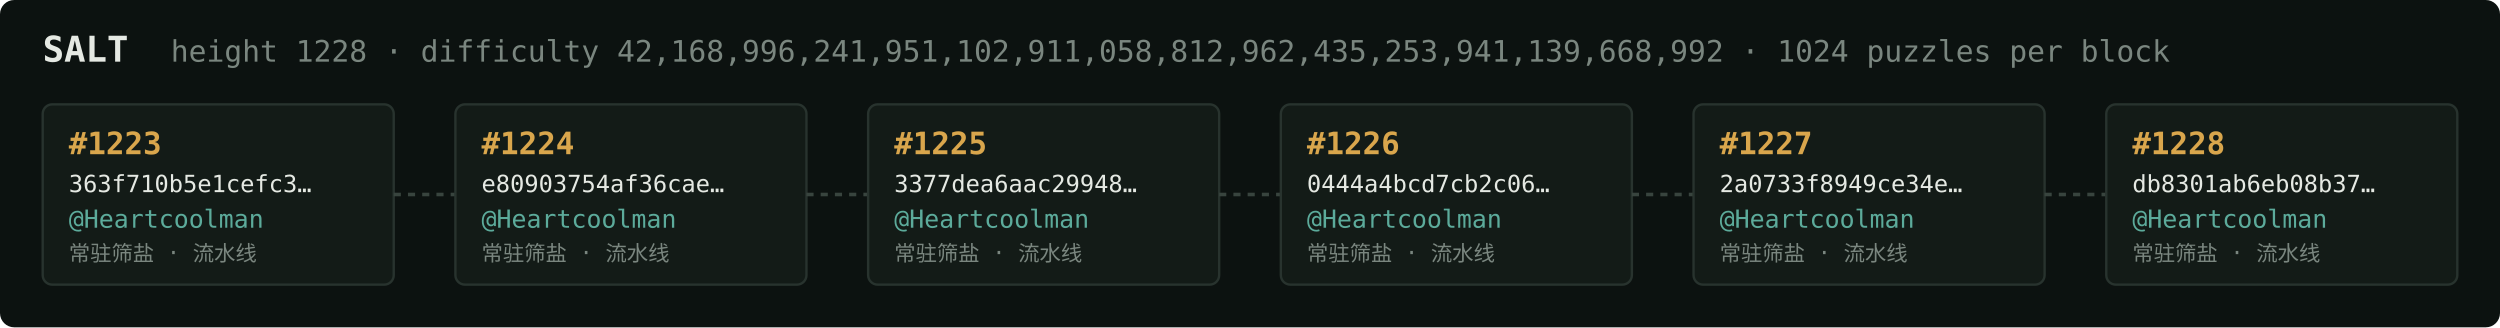
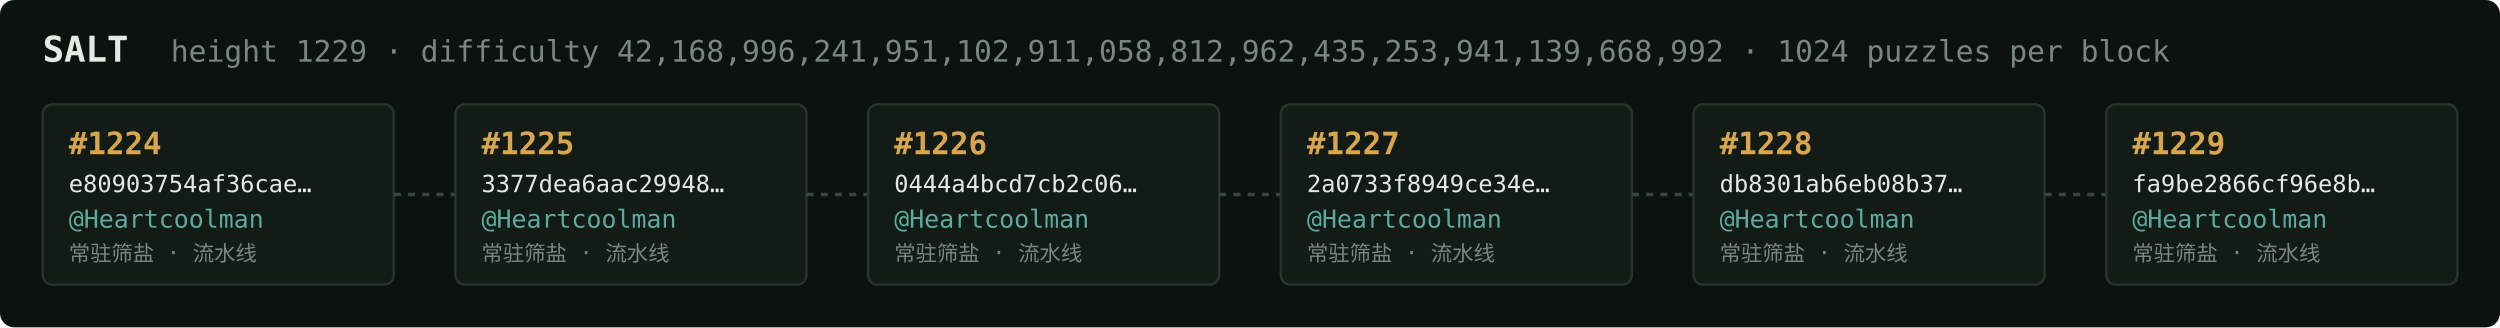
<svg xmlns="http://www.w3.org/2000/svg" width="1054" height="138" viewBox="0 0 1054 138" font-family="ui-monospace,SFMono-Regular,Menlo,monospace">
  <rect fill="#0c1210" width="1054" height="138" rx="6" />
  <text x="18" y="26" fill="#e5e9e3" font-size="15" font-weight="700">SALT</text>
-   <text x="72" y="26" fill="#7a867f" font-size="12.5">height 1228 · difficulty 42,168,996,241,951,102,911,058,812,962,435,253,941,139,668,992 · 1024 puzzles per block</text>
+   <text x="72" y="26" fill="#7a867f" font-size="12.5">height 1229 · difficulty 42,168,996,241,951,102,911,058,812,962,435,253,941,139,668,992 · 1024 puzzles per block</text>
  <rect x="18" y="44" width="148" height="76" rx="4" fill="#131b17" stroke="#28332e" stroke-width="1" />
-   <text x="29" y="65" fill="#d9a64c" font-size="13" font-weight="700">#1223</text>
-   <text x="29" y="81" fill="#e5e9e3" font-size="10">363f710b5e1cefc3…</text>
+   <text x="29" y="65" fill="#d9a64c" font-size="13" font-weight="700">#1224</text>
+   <text x="29" y="81" fill="#e5e9e3" font-size="10">e80903754af36cae…</text>
  <text x="29" y="96" fill="#5cab9b" font-size="10.5">@Heartcoolman</text>
  <text x="29" y="110" fill="#7a867f" font-size="9">常驻筛盐 · 流水线</text>
  <line x1="166" y1="82.0" x2="192" y2="82.0" stroke="#38443e" stroke-width="1.5" stroke-dasharray="3 3" />
  <rect x="192" y="44" width="148" height="76" rx="4" fill="#131b17" stroke="#28332e" stroke-width="1" />
-   <text x="203" y="65" fill="#d9a64c" font-size="13" font-weight="700">#1224</text>
-   <text x="203" y="81" fill="#e5e9e3" font-size="10">e80903754af36cae…</text>
+   <text x="203" y="65" fill="#d9a64c" font-size="13" font-weight="700">#1225</text>
+   <text x="203" y="81" fill="#e5e9e3" font-size="10">3377dea6aac29948…</text>
  <text x="203" y="96" fill="#5cab9b" font-size="10.5">@Heartcoolman</text>
  <text x="203" y="110" fill="#7a867f" font-size="9">常驻筛盐 · 流水线</text>
  <line x1="340" y1="82.0" x2="366" y2="82.0" stroke="#38443e" stroke-width="1.5" stroke-dasharray="3 3" />
  <rect x="366" y="44" width="148" height="76" rx="4" fill="#131b17" stroke="#28332e" stroke-width="1" />
-   <text x="377" y="65" fill="#d9a64c" font-size="13" font-weight="700">#1225</text>
-   <text x="377" y="81" fill="#e5e9e3" font-size="10">3377dea6aac29948…</text>
+   <text x="377" y="65" fill="#d9a64c" font-size="13" font-weight="700">#1226</text>
+   <text x="377" y="81" fill="#e5e9e3" font-size="10">0444a4bcd7cb2c06…</text>
  <text x="377" y="96" fill="#5cab9b" font-size="10.5">@Heartcoolman</text>
  <text x="377" y="110" fill="#7a867f" font-size="9">常驻筛盐 · 流水线</text>
  <line x1="514" y1="82.0" x2="540" y2="82.0" stroke="#38443e" stroke-width="1.5" stroke-dasharray="3 3" />
  <rect x="540" y="44" width="148" height="76" rx="4" fill="#131b17" stroke="#28332e" stroke-width="1" />
-   <text x="551" y="65" fill="#d9a64c" font-size="13" font-weight="700">#1226</text>
-   <text x="551" y="81" fill="#e5e9e3" font-size="10">0444a4bcd7cb2c06…</text>
+   <text x="551" y="65" fill="#d9a64c" font-size="13" font-weight="700">#1227</text>
+   <text x="551" y="81" fill="#e5e9e3" font-size="10">2a0733f8949ce34e…</text>
  <text x="551" y="96" fill="#5cab9b" font-size="10.5">@Heartcoolman</text>
  <text x="551" y="110" fill="#7a867f" font-size="9">常驻筛盐 · 流水线</text>
  <line x1="688" y1="82.0" x2="714" y2="82.0" stroke="#38443e" stroke-width="1.5" stroke-dasharray="3 3" />
  <rect x="714" y="44" width="148" height="76" rx="4" fill="#131b17" stroke="#28332e" stroke-width="1" />
-   <text x="725" y="65" fill="#d9a64c" font-size="13" font-weight="700">#1227</text>
-   <text x="725" y="81" fill="#e5e9e3" font-size="10">2a0733f8949ce34e…</text>
+   <text x="725" y="65" fill="#d9a64c" font-size="13" font-weight="700">#1228</text>
+   <text x="725" y="81" fill="#e5e9e3" font-size="10">db8301ab6eb08b37…</text>
  <text x="725" y="96" fill="#5cab9b" font-size="10.5">@Heartcoolman</text>
  <text x="725" y="110" fill="#7a867f" font-size="9">常驻筛盐 · 流水线</text>
  <line x1="862" y1="82.0" x2="888" y2="82.0" stroke="#38443e" stroke-width="1.5" stroke-dasharray="3 3" />
  <rect x="888" y="44" width="148" height="76" rx="4" fill="#131b17" stroke="#28332e" stroke-width="1" />
-   <text x="899" y="65" fill="#d9a64c" font-size="13" font-weight="700">#1228</text>
-   <text x="899" y="81" fill="#e5e9e3" font-size="10">db8301ab6eb08b37…</text>
+   <text x="899" y="65" fill="#d9a64c" font-size="13" font-weight="700">#1229</text>
+   <text x="899" y="81" fill="#e5e9e3" font-size="10">fa9be2866cf96e8b…</text>
  <text x="899" y="96" fill="#5cab9b" font-size="10.5">@Heartcoolman</text>
  <text x="899" y="110" fill="#7a867f" font-size="9">常驻筛盐 · 流水线</text>
</svg>
